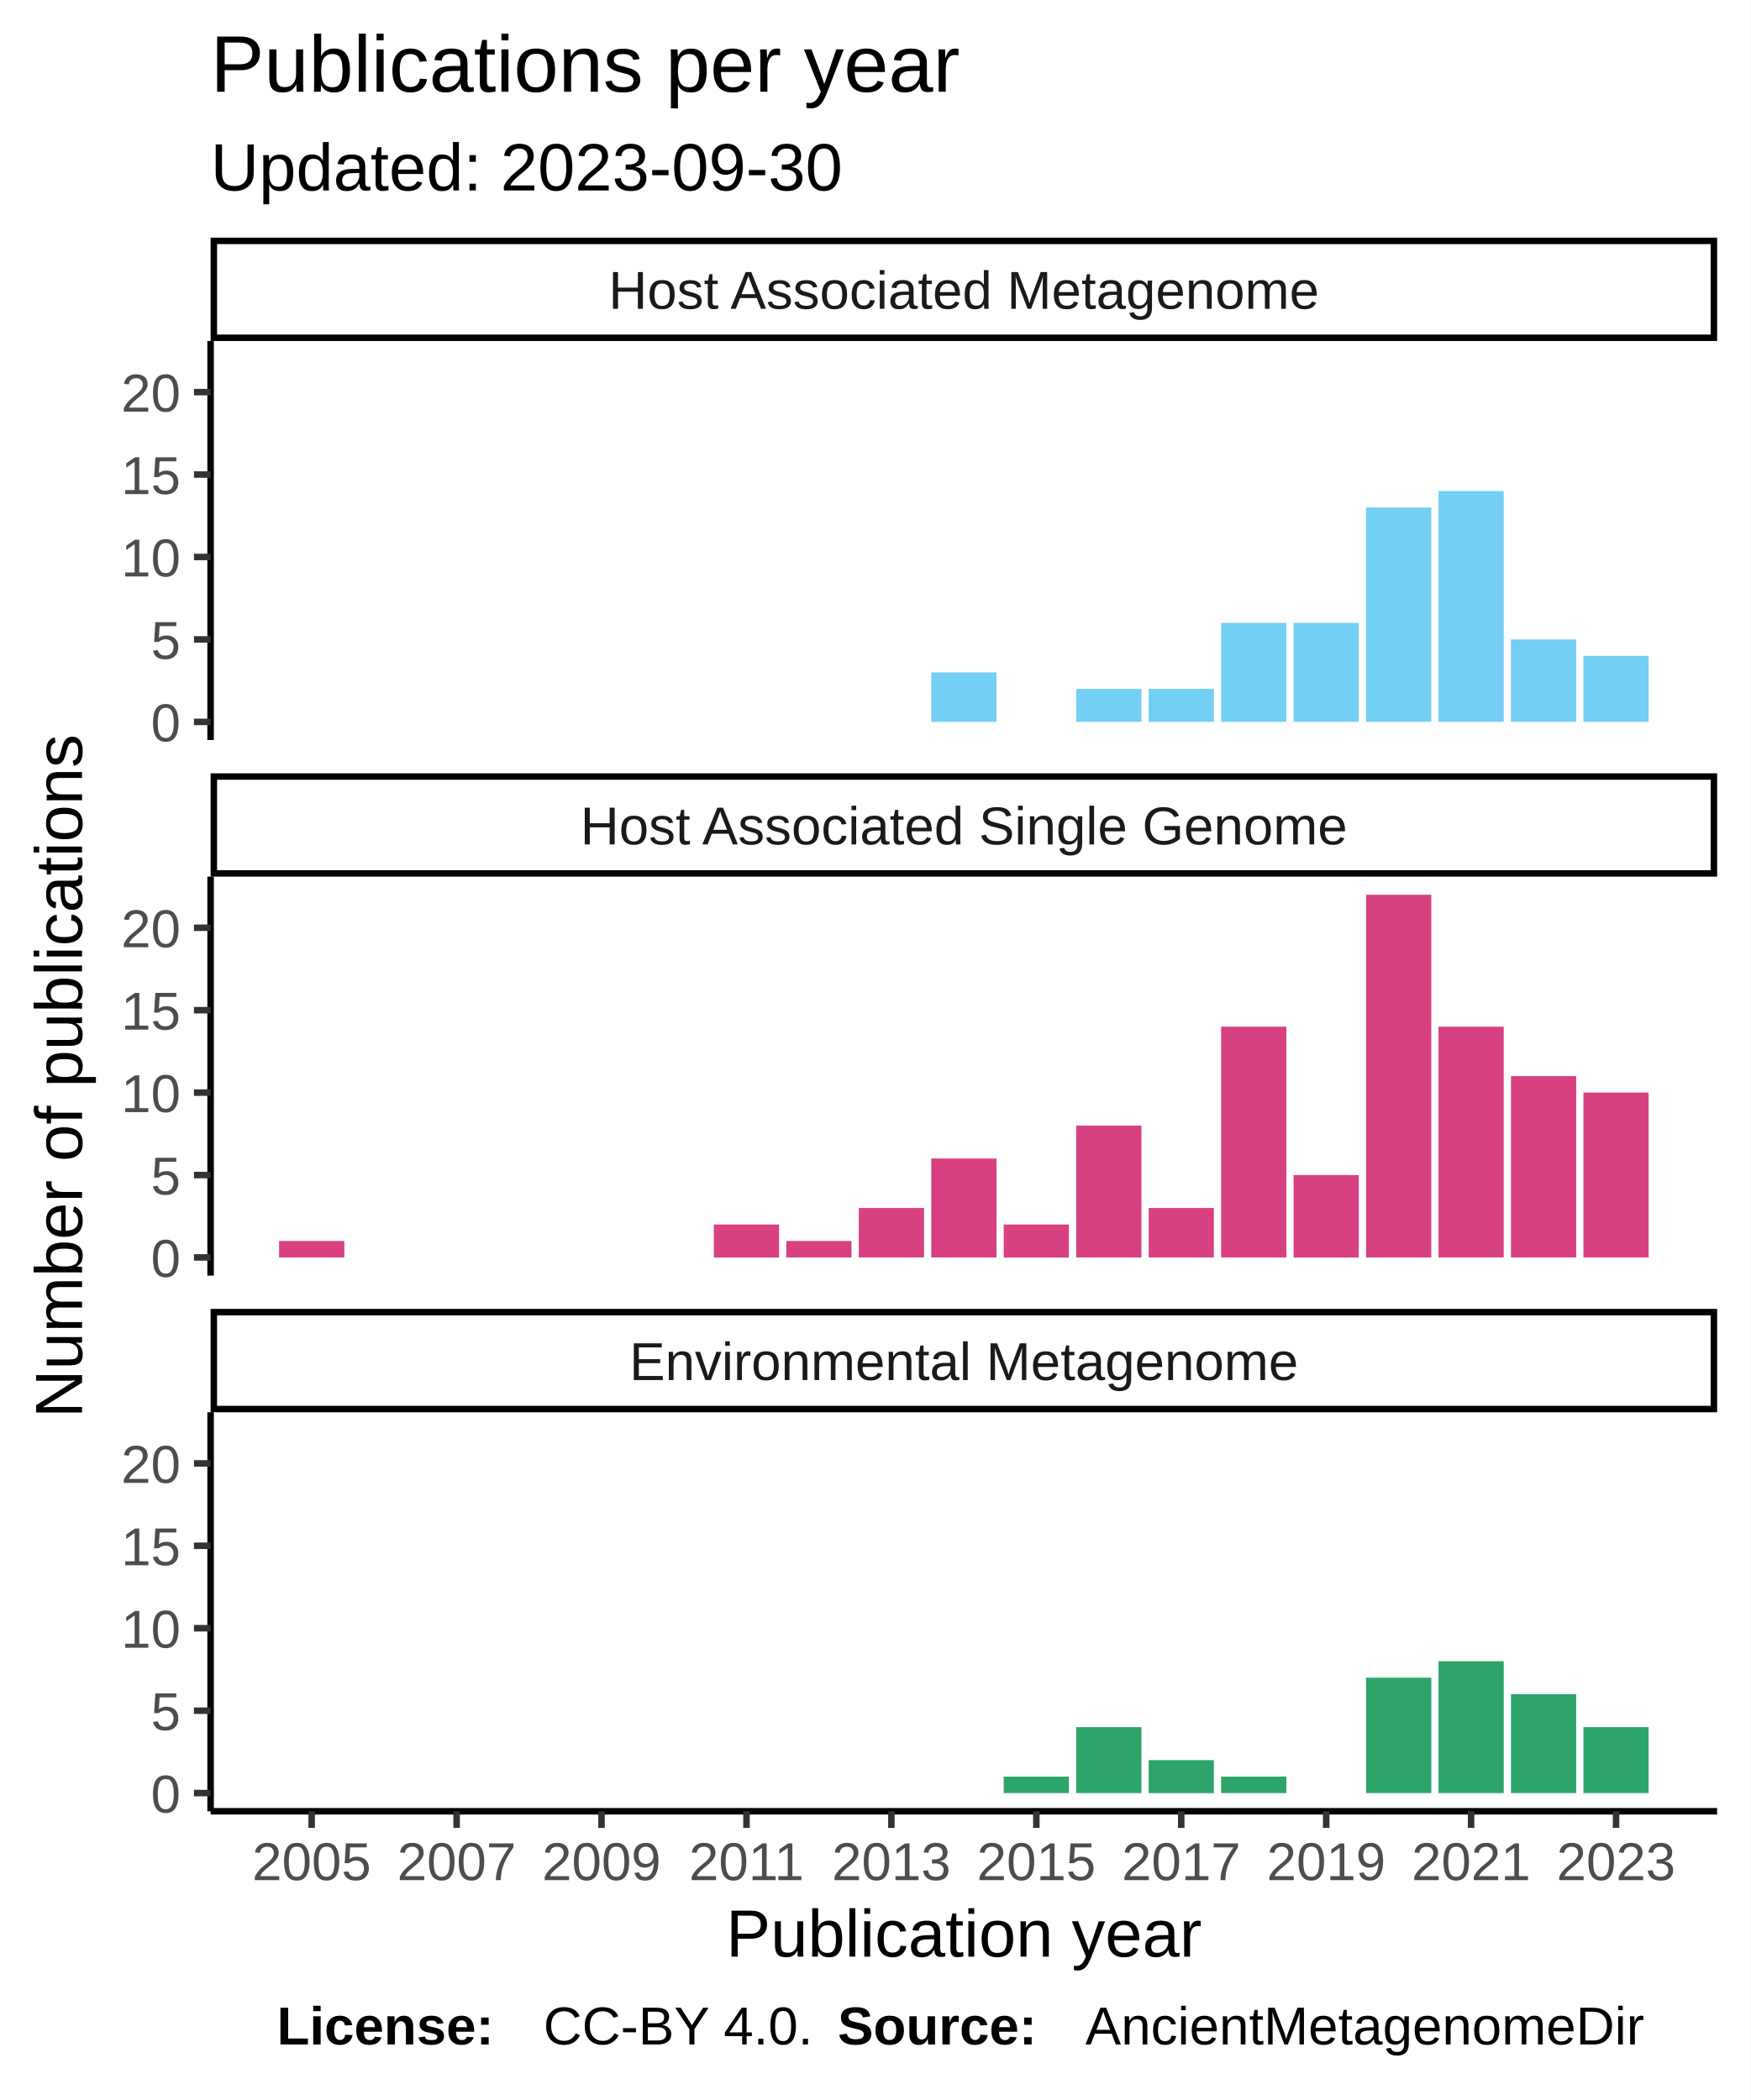
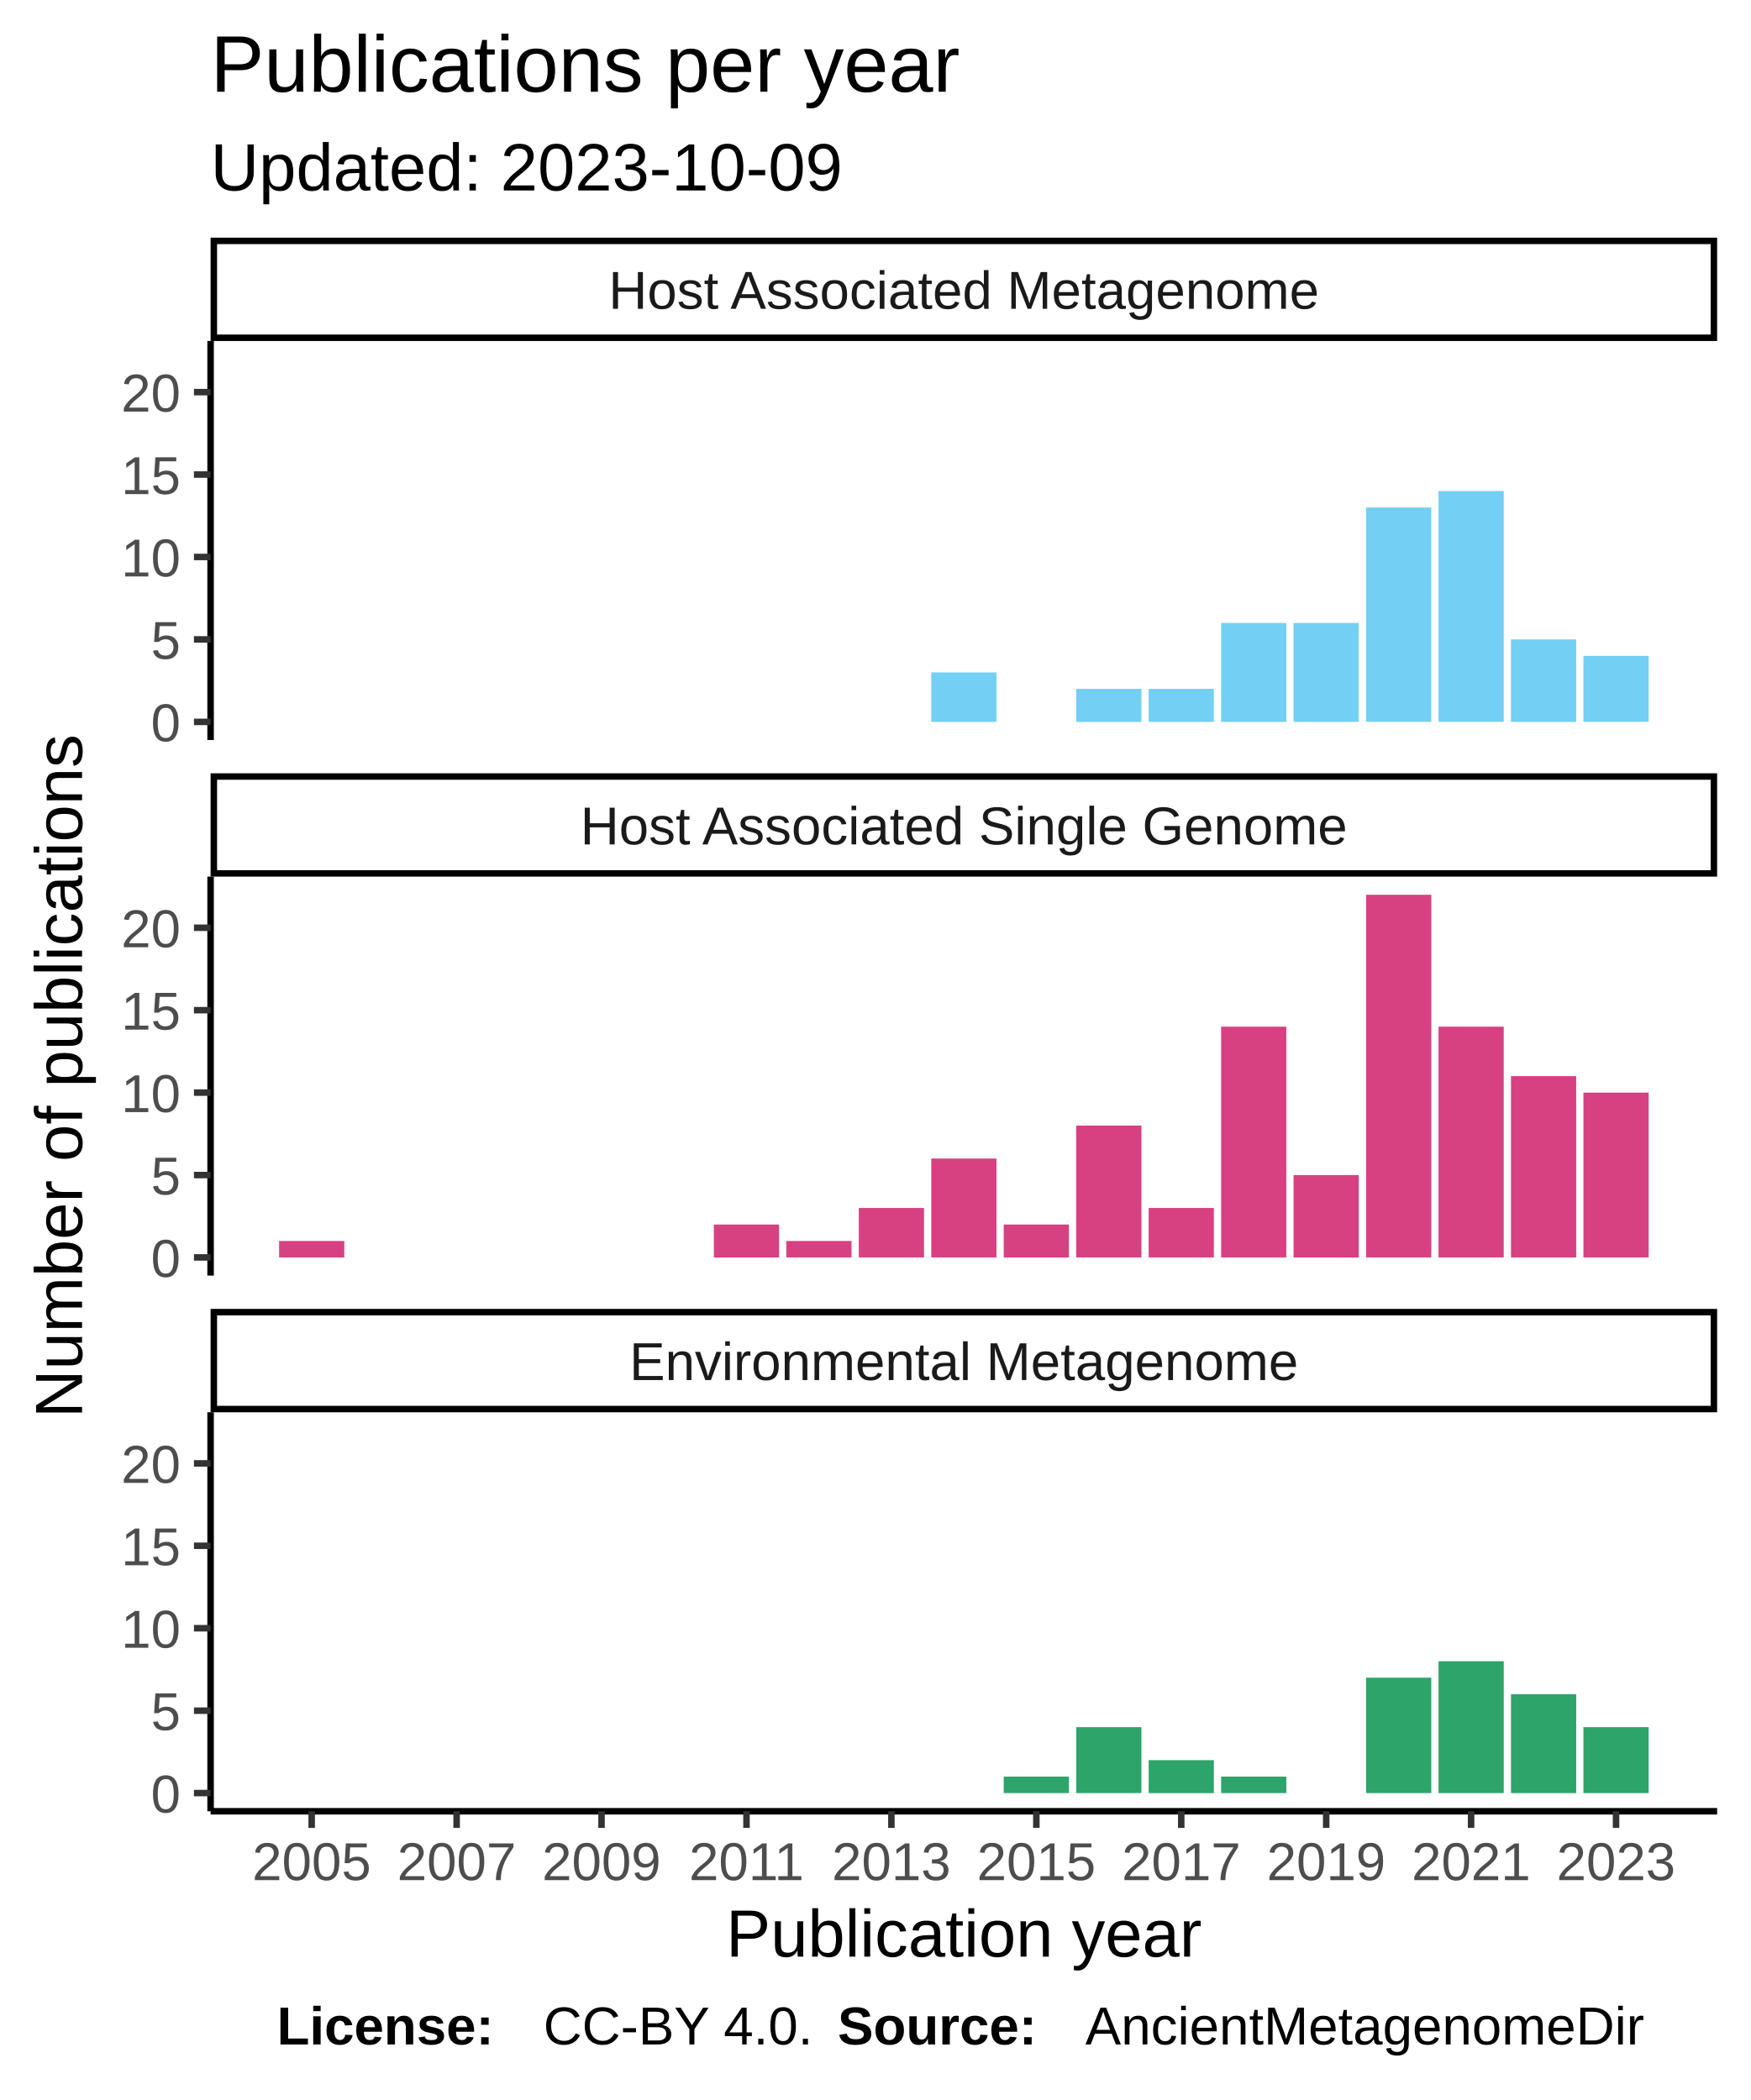
<svg xmlns="http://www.w3.org/2000/svg" class="svglite" width="288.00pt" height="345.60pt" viewBox="0 0 288.00 345.60">
  <defs>
    <style type="text/css">
    .svglite line, .svglite polyline, .svglite polygon, .svglite path, .svglite rect, .svglite circle {
      fill: none;
      stroke: #000000;
      stroke-linecap: round;
      stroke-linejoin: round;
      stroke-miterlimit: 10.00;
    }
  </style>
  </defs>
  <rect width="100%" height="100%" style="stroke: none; fill: #FFFFFF;" />
  <defs>
    <clipPath id="cpMC4wMHwyODguMDB8MC4wMHwzNDUuNjA=">
      <rect x="0.00" y="0.00" width="288.00" height="345.60" />
    </clipPath>
  </defs>
  <g clip-path="url(#cpMC4wMHwyODguMDB8MC4wMHwzNDUuNjA=)">
    <rect x="0" y="0.00" width="288.00" height="345.60" style="stroke-width: 1.07; stroke: #FFFFFF; fill: #FFFFFF;" />
  </g>
  <defs>
    <clipPath id="cpMzQuNjV8MjgyLjUyfDU2LjEyfDEyMS43OA==">
      <rect x="34.65" y="56.12" width="247.87" height="65.66" />
    </clipPath>
  </defs>
  <g clip-path="url(#cpMzQuNjV8MjgyLjUyfDU2LjEyfDEyMS43OA==)">
    <rect x="34.65" y="56.12" width="247.87" height="65.66" style="stroke-width: 1.07; stroke: none; fill: #FFFFFF;" />
    <rect x="153.22" y="110.66" width="10.73" height="8.14" style="stroke-width: 1.07; stroke: none; stroke-linecap: square; stroke-linejoin: miter; fill: #73CFF3;" />
    <rect x="177.07" y="113.37" width="10.73" height="5.43" style="stroke-width: 1.07; stroke: none; stroke-linecap: square; stroke-linejoin: miter; fill: #73CFF3;" />
    <rect x="188.99" y="113.37" width="10.73" height="5.43" style="stroke-width: 1.07; stroke: none; stroke-linecap: square; stroke-linejoin: miter; fill: #73CFF3;" />
    <rect x="200.91" y="102.52" width="10.73" height="16.28" style="stroke-width: 1.07; stroke: none; stroke-linecap: square; stroke-linejoin: miter; fill: #73CFF3;" />
    <rect x="212.83" y="102.52" width="10.73" height="16.28" style="stroke-width: 1.07; stroke: none; stroke-linecap: square; stroke-linejoin: miter; fill: #73CFF3;" />
    <rect x="224.76" y="83.52" width="10.73" height="35.27" style="stroke-width: 1.07; stroke: none; stroke-linecap: square; stroke-linejoin: miter; fill: #73CFF3;" />
    <rect x="236.68" y="80.81" width="10.73" height="37.98" style="stroke-width: 1.07; stroke: none; stroke-linecap: square; stroke-linejoin: miter; fill: #73CFF3;" />
    <rect x="248.60" y="105.23" width="10.73" height="13.57" style="stroke-width: 1.07; stroke: none; stroke-linecap: square; stroke-linejoin: miter; fill: #73CFF3;" />
    <rect x="260.52" y="107.94" width="10.73" height="10.85" style="stroke-width: 1.07; stroke: none; stroke-linecap: square; stroke-linejoin: miter; fill: #73CFF3;" />
  </g>
  <g clip-path="url(#cpMC4wMHwyODguMDB8MC4wMHwzNDUuNjA=)">
</g>
  <defs>
    <clipPath id="cpMzQuNjV8MjgyLjUyfDE0NC4yN3wyMDkuOTM=">
      <rect x="34.65" y="144.27" width="247.87" height="65.66" />
    </clipPath>
  </defs>
  <g clip-path="url(#cpMzQuNjV8MjgyLjUyfDE0NC4yN3wyMDkuOTM=)">
    <rect x="34.65" y="144.27" width="247.87" height="65.66" style="stroke-width: 1.07; stroke: none; fill: #FFFFFF;" />
    <rect x="45.92" y="204.23" width="10.73" height="2.71" style="stroke-width: 1.07; stroke: none; stroke-linecap: square; stroke-linejoin: miter; fill: #D74182;" />
    <rect x="117.45" y="201.52" width="10.73" height="5.43" style="stroke-width: 1.07; stroke: none; stroke-linecap: square; stroke-linejoin: miter; fill: #D74182;" />
    <rect x="129.37" y="204.23" width="10.73" height="2.71" style="stroke-width: 1.07; stroke: none; stroke-linecap: square; stroke-linejoin: miter; fill: #D74182;" />
    <rect x="141.30" y="198.80" width="10.73" height="8.14" style="stroke-width: 1.07; stroke: none; stroke-linecap: square; stroke-linejoin: miter; fill: #D74182;" />
    <rect x="153.22" y="190.66" width="10.73" height="16.28" style="stroke-width: 1.07; stroke: none; stroke-linecap: square; stroke-linejoin: miter; fill: #D74182;" />
    <rect x="165.14" y="201.52" width="10.73" height="5.43" style="stroke-width: 1.07; stroke: none; stroke-linecap: square; stroke-linejoin: miter; fill: #D74182;" />
    <rect x="177.07" y="185.24" width="10.73" height="21.70" style="stroke-width: 1.07; stroke: none; stroke-linecap: square; stroke-linejoin: miter; fill: #D74182;" />
    <rect x="188.99" y="198.80" width="10.73" height="8.14" style="stroke-width: 1.07; stroke: none; stroke-linecap: square; stroke-linejoin: miter; fill: #D74182;" />
    <rect x="200.91" y="168.96" width="10.73" height="37.98" style="stroke-width: 1.07; stroke: none; stroke-linecap: square; stroke-linejoin: miter; fill: #D74182;" />
    <rect x="212.83" y="193.38" width="10.73" height="13.57" style="stroke-width: 1.07; stroke: none; stroke-linecap: square; stroke-linejoin: miter; fill: #D74182;" />
    <rect x="224.76" y="147.25" width="10.73" height="59.69" style="stroke-width: 1.07; stroke: none; stroke-linecap: square; stroke-linejoin: miter; fill: #D74182;" />
    <rect x="236.68" y="168.96" width="10.73" height="37.98" style="stroke-width: 1.07; stroke: none; stroke-linecap: square; stroke-linejoin: miter; fill: #D74182;" />
    <rect x="248.60" y="177.10" width="10.73" height="29.84" style="stroke-width: 1.07; stroke: none; stroke-linecap: square; stroke-linejoin: miter; fill: #D74182;" />
    <rect x="260.52" y="179.81" width="10.73" height="27.13" style="stroke-width: 1.07; stroke: none; stroke-linecap: square; stroke-linejoin: miter; fill: #D74182;" />
  </g>
  <g clip-path="url(#cpMC4wMHwyODguMDB8MC4wMHwzNDUuNjA=)">
</g>
  <defs>
    <clipPath id="cpMzQuNjV8MjgyLjUyfDIzMi40MnwyOTguMDg=">
      <rect x="34.65" y="232.42" width="247.87" height="65.66" />
    </clipPath>
  </defs>
  <g clip-path="url(#cpMzQuNjV8MjgyLjUyfDIzMi40MnwyOTguMDg=)">
    <rect x="34.65" y="232.42" width="247.87" height="65.66" style="stroke-width: 1.07; stroke: none; fill: #FFFFFF;" />
    <rect x="165.14" y="292.38" width="10.73" height="2.71" style="stroke-width: 1.07; stroke: none; stroke-linecap: square; stroke-linejoin: miter; fill: #2DA46A;" />
    <rect x="177.07" y="284.24" width="10.73" height="10.85" style="stroke-width: 1.07; stroke: none; stroke-linecap: square; stroke-linejoin: miter; fill: #2DA46A;" />
    <rect x="188.99" y="289.67" width="10.73" height="5.43" style="stroke-width: 1.07; stroke: none; stroke-linecap: square; stroke-linejoin: miter; fill: #2DA46A;" />
    <rect x="200.91" y="292.38" width="10.73" height="2.71" style="stroke-width: 1.07; stroke: none; stroke-linecap: square; stroke-linejoin: miter; fill: #2DA46A;" />
    <rect x="224.76" y="276.10" width="10.73" height="18.99" style="stroke-width: 1.07; stroke: none; stroke-linecap: square; stroke-linejoin: miter; fill: #2DA46A;" />
    <rect x="236.68" y="273.39" width="10.73" height="21.70" style="stroke-width: 1.07; stroke: none; stroke-linecap: square; stroke-linejoin: miter; fill: #2DA46A;" />
    <rect x="248.60" y="278.81" width="10.73" height="16.28" style="stroke-width: 1.07; stroke: none; stroke-linecap: square; stroke-linejoin: miter; fill: #2DA46A;" />
    <rect x="260.52" y="284.24" width="10.73" height="10.85" style="stroke-width: 1.07; stroke: none; stroke-linecap: square; stroke-linejoin: miter; fill: #2DA46A;" />
  </g>
  <g clip-path="url(#cpMC4wMHwyODguMDB8MC4wMHwzNDUuNjA=)">
</g>
  <defs>
    <clipPath id="cpMzQuNjV8MjgyLjUyfDIxNS40MXwyMzIuNDI=">
      <rect x="34.65" y="215.41" width="247.87" height="17.01" />
    </clipPath>
  </defs>
  <g clip-path="url(#cpMzQuNjV8MjgyLjUyfDIxNS40MXwyMzIuNDI=)">
    <rect x="34.65" y="215.41" width="247.87" height="17.01" style="stroke-width: 2.13; fill: #FFFFFF;" />
    <text x="158.59" y="227.12" text-anchor="middle" style="font-size: 8.80px; fill: #1A1A1A; font-family: Liberation Sans;" textLength="124.59px" lengthAdjust="spacingAndGlyphs">Environmental Metagenome</text>
  </g>
  <g clip-path="url(#cpMC4wMHwyODguMDB8MC4wMHwzNDUuNjA=)">
</g>
  <defs>
    <clipPath id="cpMzQuNjV8MjgyLjUyfDEyNy4yNnwxNDQuMjc=">
      <rect x="34.65" y="127.26" width="247.87" height="17.01" />
    </clipPath>
  </defs>
  <g clip-path="url(#cpMzQuNjV8MjgyLjUyfDEyNy4yNnwxNDQuMjc=)">
    <rect x="34.65" y="127.26" width="247.87" height="17.01" style="stroke-width: 2.13; fill: #FFFFFF;" />
    <text x="158.59" y="138.97" text-anchor="middle" style="font-size: 8.80px; fill: #1A1A1A; font-family: Liberation Sans;" textLength="140.36px" lengthAdjust="spacingAndGlyphs">Host Associated Single Genome</text>
  </g>
  <g clip-path="url(#cpMC4wMHwyODguMDB8MC4wMHwzNDUuNjA=)">
</g>
  <defs>
    <clipPath id="cpMzQuNjV8MjgyLjUyfDM5LjExfDU2LjEy">
      <rect x="34.65" y="39.11" width="247.87" height="17.01" />
    </clipPath>
  </defs>
  <g clip-path="url(#cpMzQuNjV8MjgyLjUyfDM5LjExfDU2LjEy)">
    <rect x="34.65" y="39.11" width="247.87" height="17.01" style="stroke-width: 2.13; fill: #FFFFFF;" />
    <text x="158.59" y="50.82" text-anchor="middle" style="font-size: 8.80px; fill: #1A1A1A; font-family: Liberation Sans;" textLength="131.12px" lengthAdjust="spacingAndGlyphs">Host Associated Metagenome</text>
  </g>
  <g clip-path="url(#cpMC4wMHwyODguMDB8MC4wMHwzNDUuNjA=)">
    <polyline points="34.65,298.08 282.52,298.08 " style="stroke-width: 1.07; stroke-linecap: butt;" />
    <polyline points="51.28,300.82 51.28,298.08 " style="stroke-width: 1.07; stroke: #333333; stroke-linecap: butt;" />
    <polyline points="75.13,300.82 75.13,298.08 " style="stroke-width: 1.07; stroke: #333333; stroke-linecap: butt;" />
    <polyline points="98.97,300.82 98.97,298.08 " style="stroke-width: 1.07; stroke: #333333; stroke-linecap: butt;" />
    <polyline points="122.82,300.82 122.82,298.08 " style="stroke-width: 1.07; stroke: #333333; stroke-linecap: butt;" />
    <polyline points="146.66,300.82 146.66,298.08 " style="stroke-width: 1.07; stroke: #333333; stroke-linecap: butt;" />
    <polyline points="170.51,300.82 170.51,298.08 " style="stroke-width: 1.07; stroke: #333333; stroke-linecap: butt;" />
    <polyline points="194.35,300.82 194.35,298.08 " style="stroke-width: 1.07; stroke: #333333; stroke-linecap: butt;" />
    <polyline points="218.20,300.82 218.20,298.08 " style="stroke-width: 1.07; stroke: #333333; stroke-linecap: butt;" />
    <polyline points="242.04,300.82 242.04,298.08 " style="stroke-width: 1.07; stroke: #333333; stroke-linecap: butt;" />
    <polyline points="265.89,300.82 265.89,298.08 " style="stroke-width: 1.07; stroke: #333333; stroke-linecap: butt;" />
    <text x="51.28" y="309.42" text-anchor="middle" style="font-size: 8.80px; fill: #4D4D4D; font-family: Liberation Sans;" textLength="22.38px" lengthAdjust="spacingAndGlyphs">2005</text>
    <text x="75.13" y="309.42" text-anchor="middle" style="font-size: 8.80px; fill: #4D4D4D; font-family: Liberation Sans;" textLength="22.38px" lengthAdjust="spacingAndGlyphs">2007</text>
    <text x="98.97" y="309.42" text-anchor="middle" style="font-size: 8.80px; fill: #4D4D4D; font-family: Liberation Sans;" textLength="22.38px" lengthAdjust="spacingAndGlyphs">2009</text>
    <text x="122.82" y="309.42" text-anchor="middle" style="font-size: 8.80px; fill: #4D4D4D; font-family: Liberation Sans;" textLength="22.38px" lengthAdjust="spacingAndGlyphs">2011</text>
    <text x="146.66" y="309.42" text-anchor="middle" style="font-size: 8.80px; fill: #4D4D4D; font-family: Liberation Sans;" textLength="22.38px" lengthAdjust="spacingAndGlyphs">2013</text>
    <text x="170.51" y="309.42" text-anchor="middle" style="font-size: 8.80px; fill: #4D4D4D; font-family: Liberation Sans;" textLength="22.38px" lengthAdjust="spacingAndGlyphs">2015</text>
    <text x="194.35" y="309.42" text-anchor="middle" style="font-size: 8.80px; fill: #4D4D4D; font-family: Liberation Sans;" textLength="22.38px" lengthAdjust="spacingAndGlyphs">2017</text>
    <text x="218.20" y="309.42" text-anchor="middle" style="font-size: 8.80px; fill: #4D4D4D; font-family: Liberation Sans;" textLength="22.38px" lengthAdjust="spacingAndGlyphs">2019</text>
    <text x="242.04" y="309.42" text-anchor="middle" style="font-size: 8.80px; fill: #4D4D4D; font-family: Liberation Sans;" textLength="22.38px" lengthAdjust="spacingAndGlyphs">2021</text>
    <text x="265.89" y="309.42" text-anchor="middle" style="font-size: 8.80px; fill: #4D4D4D; font-family: Liberation Sans;" textLength="22.38px" lengthAdjust="spacingAndGlyphs">2023</text>
    <polyline points="34.65,121.78 34.65,56.12 " style="stroke-width: 1.07; stroke-linecap: butt;" />
    <text x="29.72" y="122.00" text-anchor="end" style="font-size: 8.80px; fill: #4D4D4D; font-family: Liberation Sans;" textLength="5.59px" lengthAdjust="spacingAndGlyphs">0</text>
    <text x="29.72" y="108.44" text-anchor="end" style="font-size: 8.80px; fill: #4D4D4D; font-family: Liberation Sans;" textLength="5.59px" lengthAdjust="spacingAndGlyphs">5</text>
    <text x="29.72" y="94.87" text-anchor="end" style="font-size: 8.80px; fill: #4D4D4D; font-family: Liberation Sans;" textLength="11.19px" lengthAdjust="spacingAndGlyphs">10</text>
    <text x="29.72" y="81.31" text-anchor="end" style="font-size: 8.80px; fill: #4D4D4D; font-family: Liberation Sans;" textLength="11.19px" lengthAdjust="spacingAndGlyphs">15</text>
    <text x="29.72" y="67.74" text-anchor="end" style="font-size: 8.80px; fill: #4D4D4D; font-family: Liberation Sans;" textLength="11.19px" lengthAdjust="spacingAndGlyphs">20</text>
    <polyline points="31.91,118.80 34.65,118.80 " style="stroke-width: 1.07; stroke: #333333; stroke-linecap: butt;" />
    <polyline points="31.91,105.23 34.65,105.23 " style="stroke-width: 1.07; stroke: #333333; stroke-linecap: butt;" />
    <polyline points="31.91,91.66 34.65,91.66 " style="stroke-width: 1.07; stroke: #333333; stroke-linecap: butt;" />
    <polyline points="31.91,78.10 34.65,78.10 " style="stroke-width: 1.07; stroke: #333333; stroke-linecap: butt;" />
    <polyline points="31.91,64.53 34.65,64.53 " style="stroke-width: 1.07; stroke: #333333; stroke-linecap: butt;" />
    <polyline points="34.65,209.93 34.65,144.27 " style="stroke-width: 1.07; stroke-linecap: butt;" />
    <text x="29.72" y="210.15" text-anchor="end" style="font-size: 8.80px; fill: #4D4D4D; font-family: Liberation Sans;" textLength="5.59px" lengthAdjust="spacingAndGlyphs">0</text>
    <text x="29.72" y="196.59" text-anchor="end" style="font-size: 8.80px; fill: #4D4D4D; font-family: Liberation Sans;" textLength="5.59px" lengthAdjust="spacingAndGlyphs">5</text>
    <text x="29.72" y="183.02" text-anchor="end" style="font-size: 8.80px; fill: #4D4D4D; font-family: Liberation Sans;" textLength="11.19px" lengthAdjust="spacingAndGlyphs">10</text>
    <text x="29.72" y="169.45" text-anchor="end" style="font-size: 8.80px; fill: #4D4D4D; font-family: Liberation Sans;" textLength="11.19px" lengthAdjust="spacingAndGlyphs">15</text>
    <text x="29.72" y="155.89" text-anchor="end" style="font-size: 8.80px; fill: #4D4D4D; font-family: Liberation Sans;" textLength="11.19px" lengthAdjust="spacingAndGlyphs">20</text>
    <polyline points="31.91,206.94 34.65,206.94 " style="stroke-width: 1.07; stroke: #333333; stroke-linecap: butt;" />
    <polyline points="31.91,193.38 34.65,193.38 " style="stroke-width: 1.07; stroke: #333333; stroke-linecap: butt;" />
    <polyline points="31.91,179.81 34.65,179.81 " style="stroke-width: 1.07; stroke: #333333; stroke-linecap: butt;" />
    <polyline points="31.91,166.25 34.65,166.25 " style="stroke-width: 1.07; stroke: #333333; stroke-linecap: butt;" />
    <polyline points="31.91,152.68 34.65,152.68 " style="stroke-width: 1.07; stroke: #333333; stroke-linecap: butt;" />
    <polyline points="34.65,298.08 34.65,232.42 " style="stroke-width: 1.07; stroke-linecap: butt;" />
    <text x="29.72" y="298.30" text-anchor="end" style="font-size: 8.80px; fill: #4D4D4D; font-family: Liberation Sans;" textLength="5.59px" lengthAdjust="spacingAndGlyphs">0</text>
    <text x="29.72" y="284.73" text-anchor="end" style="font-size: 8.80px; fill: #4D4D4D; font-family: Liberation Sans;" textLength="5.59px" lengthAdjust="spacingAndGlyphs">5</text>
    <text x="29.72" y="271.17" text-anchor="end" style="font-size: 8.80px; fill: #4D4D4D; font-family: Liberation Sans;" textLength="11.19px" lengthAdjust="spacingAndGlyphs">10</text>
    <text x="29.72" y="257.60" text-anchor="end" style="font-size: 8.80px; fill: #4D4D4D; font-family: Liberation Sans;" textLength="11.19px" lengthAdjust="spacingAndGlyphs">15</text>
    <text x="29.72" y="244.04" text-anchor="end" style="font-size: 8.80px; fill: #4D4D4D; font-family: Liberation Sans;" textLength="11.19px" lengthAdjust="spacingAndGlyphs">20</text>
    <polyline points="31.91,295.09 34.65,295.09 " style="stroke-width: 1.07; stroke: #333333; stroke-linecap: butt;" />
    <polyline points="31.91,281.53 34.65,281.53 " style="stroke-width: 1.07; stroke: #333333; stroke-linecap: butt;" />
    <polyline points="31.91,267.96 34.65,267.96 " style="stroke-width: 1.07; stroke: #333333; stroke-linecap: butt;" />
    <polyline points="31.91,254.39 34.65,254.39 " style="stroke-width: 1.07; stroke: #333333; stroke-linecap: butt;" />
    <polyline points="31.91,240.83 34.65,240.83 " style="stroke-width: 1.07; stroke: #333333; stroke-linecap: butt;" />
    <text x="158.59" y="322.01" text-anchor="middle" style="font-size: 11.00px; font-family: Liberation Sans;" textLength="88.41px" lengthAdjust="spacingAndGlyphs">Publication year</text>
    <text transform="translate(13.50,177.10) rotate(-90)" text-anchor="middle" style="font-size: 11.00px; font-family: Liberation Sans;" textLength="128.44px" lengthAdjust="spacingAndGlyphs">Number of publications</text>
-     <text x="34.65" y="31.34" style="font-size: 11.00px; font-family: Liberation Sans;" textLength="117.95px" lengthAdjust="spacingAndGlyphs">Updated: 2023-09-30</text>
+     <text x="34.65" y="31.34" style="font-size: 11.00px; font-family: Liberation Sans;" textLength="117.95px" lengthAdjust="spacingAndGlyphs">Updated: 2023-10-09</text>
    <text x="34.65" y="15.10" style="font-size: 13.20px; font-family: Liberation Sans;" textLength="138.97px" lengthAdjust="spacingAndGlyphs">Publications per year</text>
    <text x="45.55" y="336.46" style="font-size: 8.80px; font-weight: bold; font-family: Liberation Sans;" textLength="43.86px" lengthAdjust="spacingAndGlyphs">License: </text>
    <text x="89.40" y="336.46" style="font-size: 8.80px; font-family: Liberation Sans;" textLength="48.43px" lengthAdjust="spacingAndGlyphs">CC-BY 4.0. </text>
    <text x="137.83" y="336.46" style="font-size: 8.80px; font-weight: bold; font-family: Liberation Sans;" textLength="40.75px" lengthAdjust="spacingAndGlyphs">Source: </text>
    <text x="178.58" y="336.46" style="font-size: 8.80px; font-family: Liberation Sans;" textLength="103.94px" lengthAdjust="spacingAndGlyphs">AncientMetagenomeDir</text>
  </g>
</svg>
